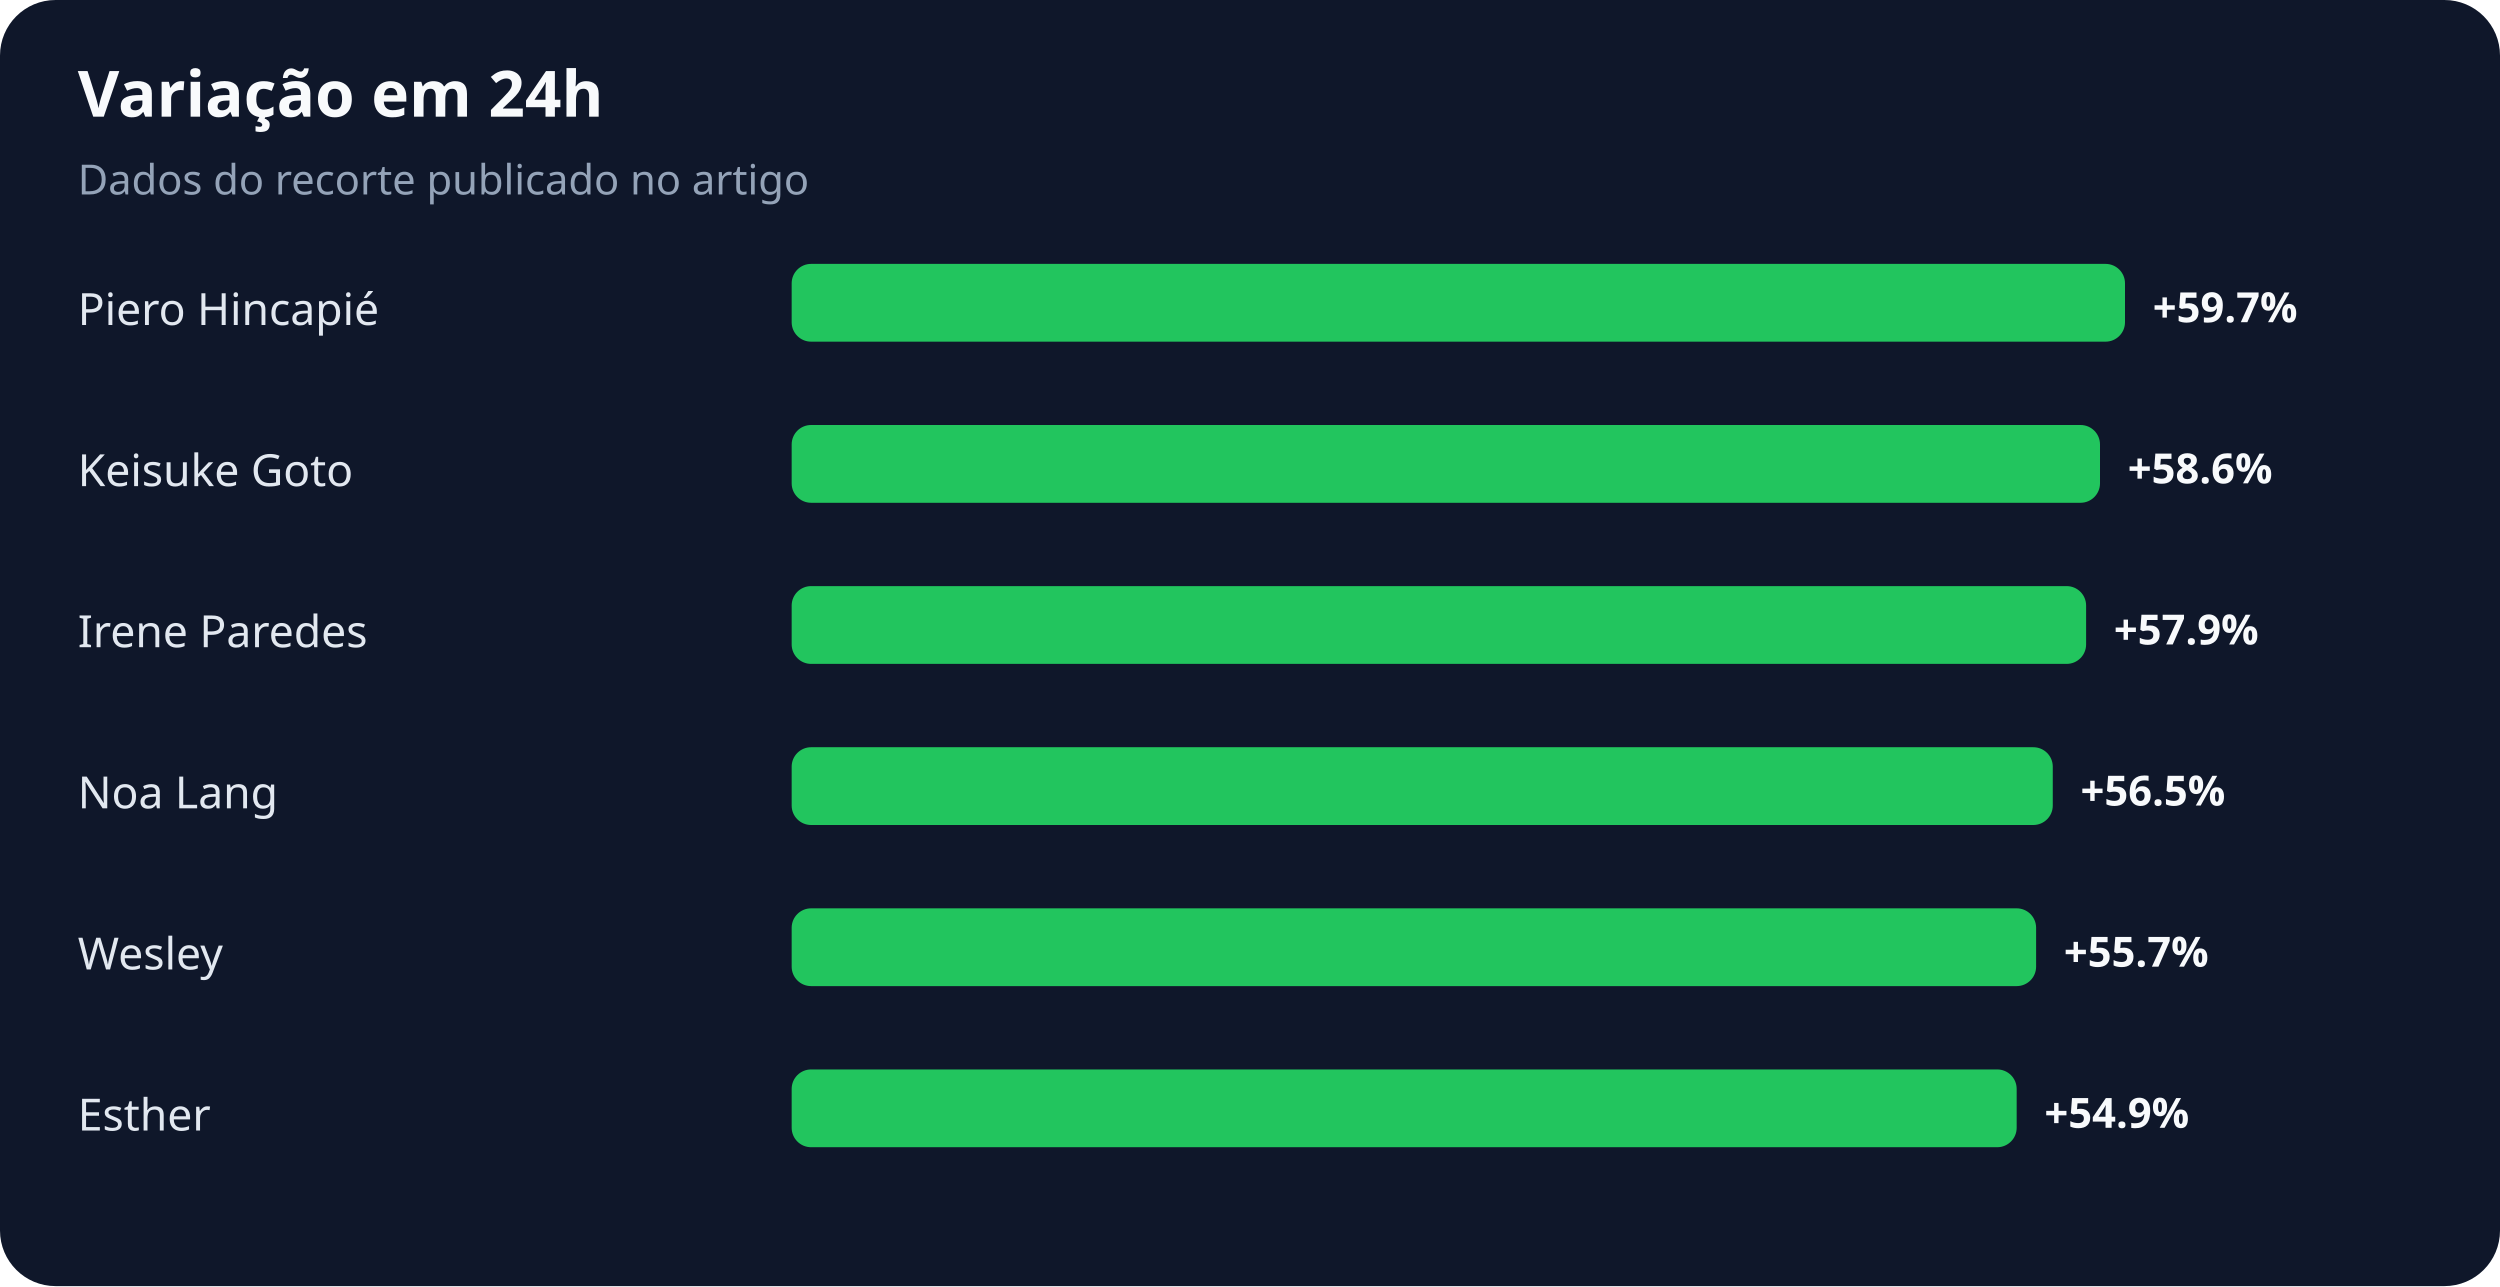
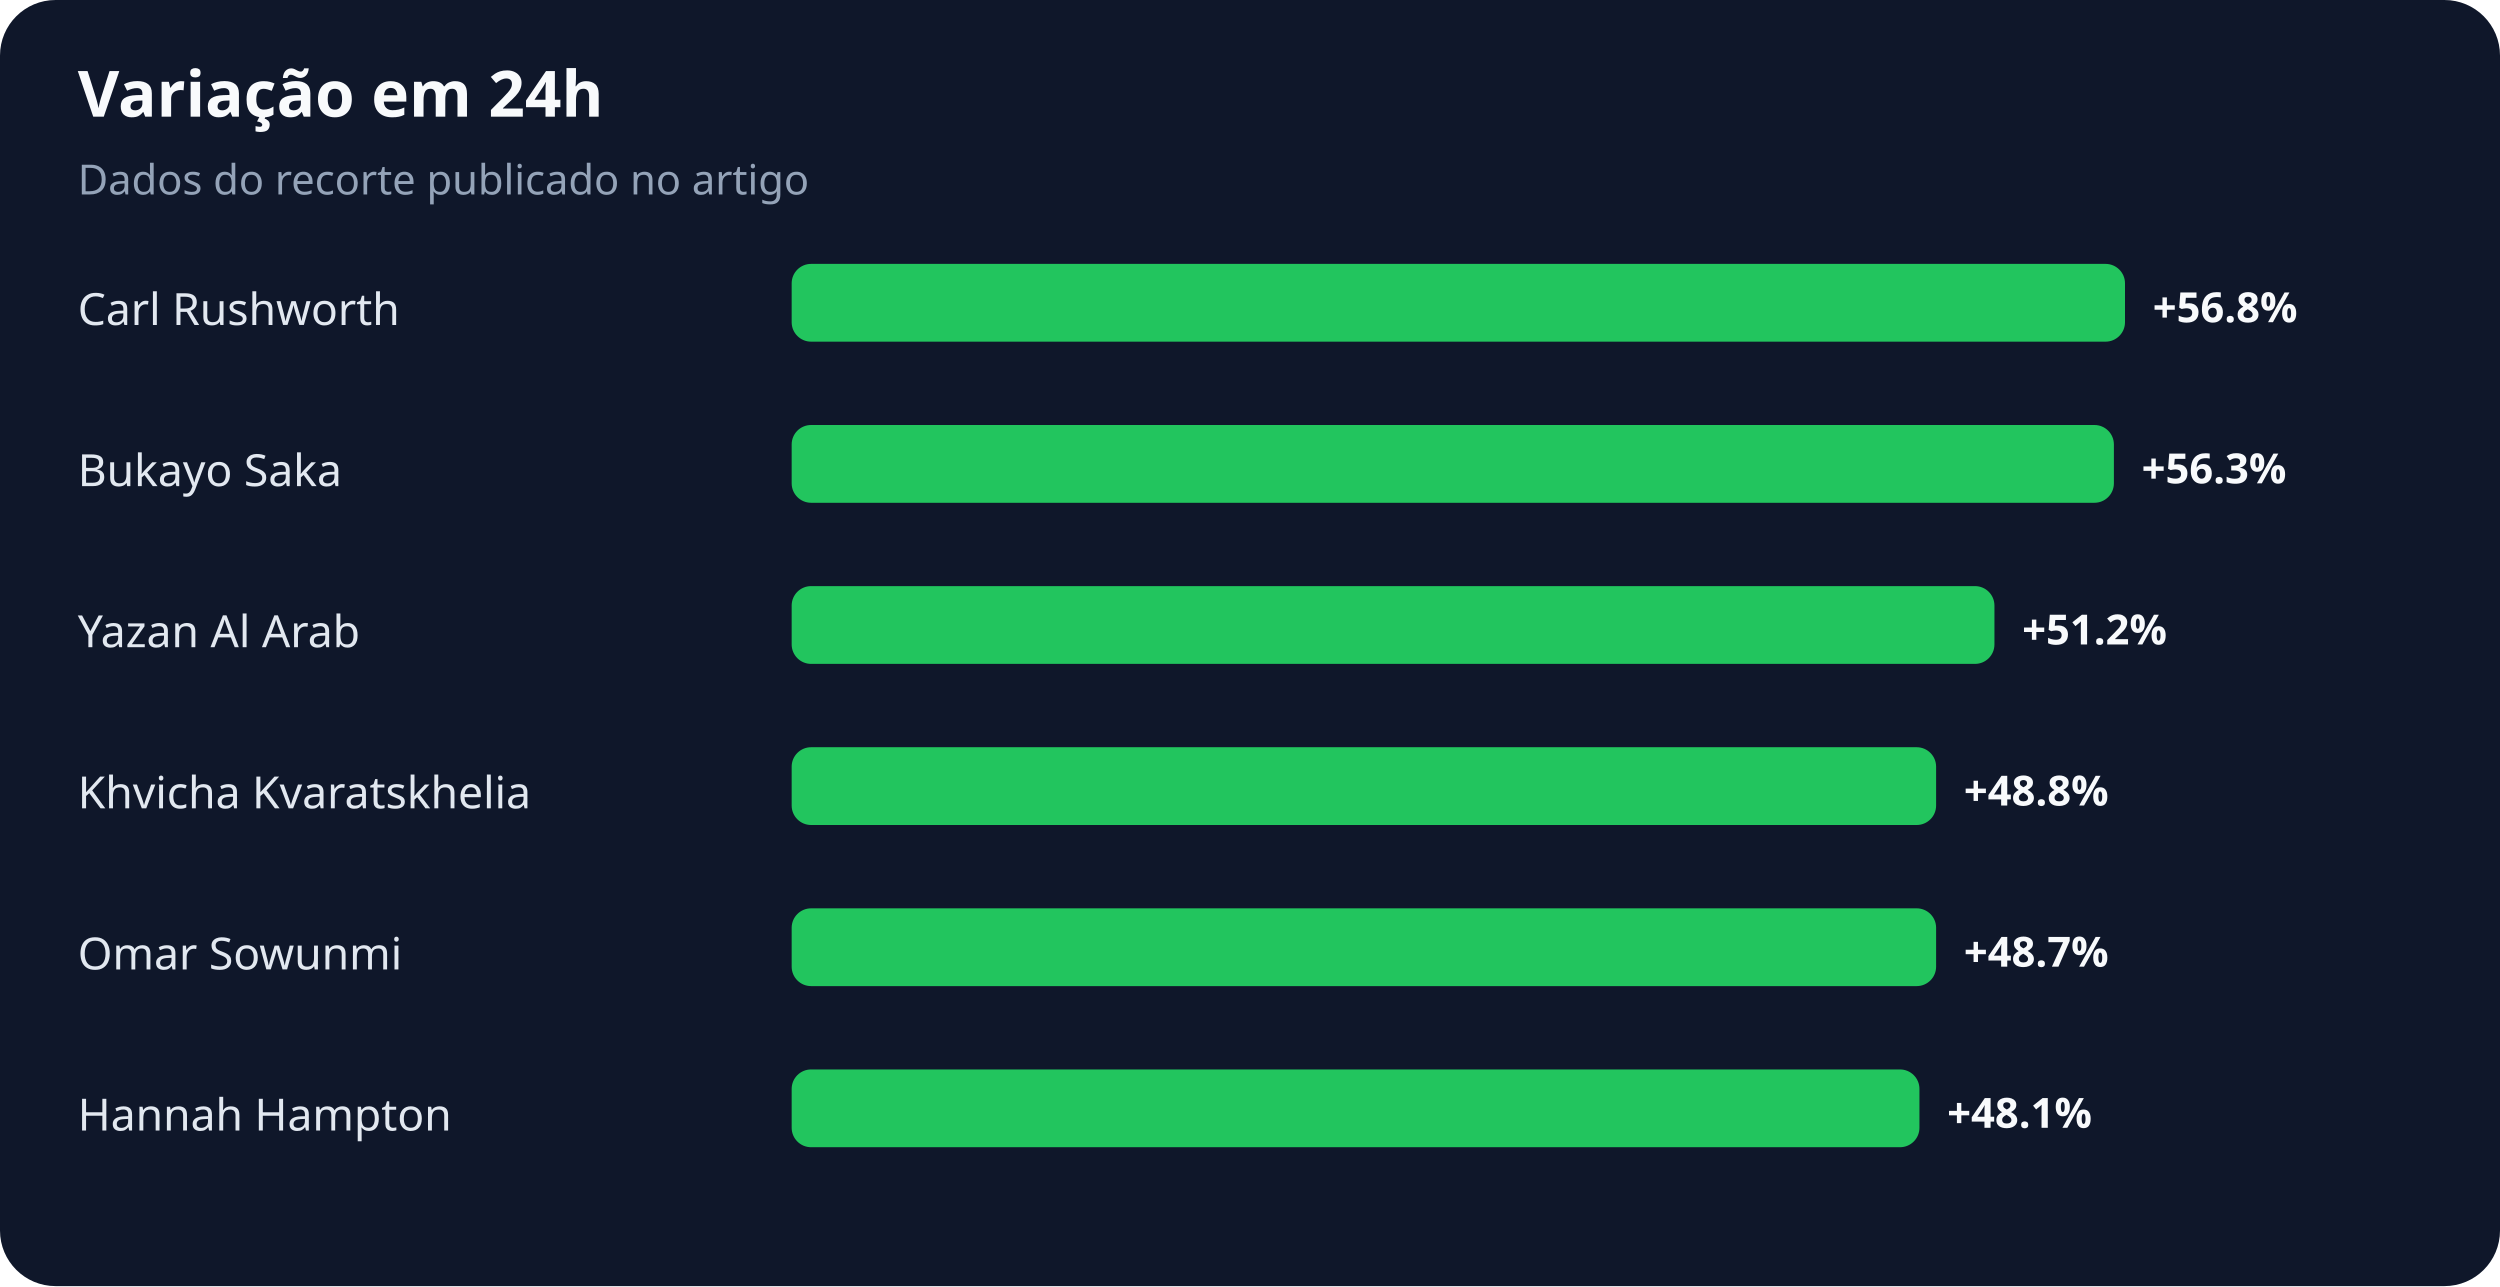
<svg xmlns="http://www.w3.org/2000/svg" width="900" height="463" viewBox="0 0 900 463" role="img" aria-labelledby="title desc">
  <rect width="100%" height="100%" rx="20" fill="#0f172a" />
  <text x="28" y="42" fill="#f8fafc" font-family="system-ui,sans-serif" font-size="23" font-weight="700">Variação em 24h</text>
  <text x="28" y="70" fill="#94a3b8" font-family="system-ui,sans-serif" font-size="15">Dados do recorte publicado no artigo</text>
-   <text x="28" y="117" fill="#e2e8f0" font-family="system-ui,sans-serif" font-size="16">Piero Hincapié</text>
+   <text x="28" y="117" fill="#e2e8f0" font-family="system-ui,sans-serif" font-size="16">Carl Rushworth</text>
  <rect x="285" y="95" width="480" height="28" rx="7" fill="#22c55e" />
-   <text x="775" y="116" fill="#f8fafc" font-family="system-ui,sans-serif" font-size="15" font-weight="700">+59.7%</text>
-   <text x="28" y="175" fill="#e2e8f0" font-family="system-ui,sans-serif" font-size="16">Keisuke Goto</text>
-   <rect x="285" y="153" width="471" height="28" rx="7" fill="#22c55e" />
-   <text x="766" y="174" fill="#f8fafc" font-family="system-ui,sans-serif" font-size="15" font-weight="700">+58.6%</text>
-   <text x="28" y="233" fill="#e2e8f0" font-family="system-ui,sans-serif" font-size="16">Irene Paredes</text>
-   <rect x="285" y="211" width="466" height="28" rx="7" fill="#22c55e" />
-   <text x="761" y="232" fill="#f8fafc" font-family="system-ui,sans-serif" font-size="15" font-weight="700">+57.9%</text>
-   <text x="28" y="291" fill="#e2e8f0" font-family="system-ui,sans-serif" font-size="16">Noa Lang</text>
-   <rect x="285" y="269" width="454" height="28" rx="7" fill="#22c55e" />
-   <text x="749" y="290" fill="#f8fafc" font-family="system-ui,sans-serif" font-size="15" font-weight="700">+56.5%</text>
-   <text x="28" y="349" fill="#e2e8f0" font-family="system-ui,sans-serif" font-size="16">Wesley</text>
-   <rect x="285" y="327" width="448" height="28" rx="7" fill="#22c55e" />
-   <text x="743" y="348" fill="#f8fafc" font-family="system-ui,sans-serif" font-size="15" font-weight="700">+55.7%</text>
-   <text x="28" y="407" fill="#e2e8f0" font-family="system-ui,sans-serif" font-size="16">Esther</text>
-   <rect x="285" y="385" width="441" height="28" rx="7" fill="#22c55e" />
-   <text x="736" y="406" fill="#f8fafc" font-family="system-ui,sans-serif" font-size="15" font-weight="700">+54.9%</text>
+   <text x="775" y="116" fill="#f8fafc" font-family="system-ui,sans-serif" font-size="15" font-weight="700">+56.8%</text>
+   <text x="28" y="175" fill="#e2e8f0" font-family="system-ui,sans-serif" font-size="16">Bukayo Saka</text>
+   <rect x="285" y="153" width="476" height="28" rx="7" fill="#22c55e" />
+   <text x="771" y="174" fill="#f8fafc" font-family="system-ui,sans-serif" font-size="15" font-weight="700">+56.3%</text>
+   <text x="28" y="233" fill="#e2e8f0" font-family="system-ui,sans-serif" font-size="16">Yazan Al Arab</text>
+   <rect x="285" y="211" width="433" height="28" rx="7" fill="#22c55e" />
+   <text x="728" y="232" fill="#f8fafc" font-family="system-ui,sans-serif" font-size="15" font-weight="700">+51.2%</text>
+   <text x="28" y="291" fill="#e2e8f0" font-family="system-ui,sans-serif" font-size="16">Khvicha Kvaratskhelia</text>
+   <rect x="285" y="269" width="412" height="28" rx="7" fill="#22c55e" />
+   <text x="707" y="290" fill="#f8fafc" font-family="system-ui,sans-serif" font-size="15" font-weight="700">+48.8%</text>
+   <text x="28" y="349" fill="#e2e8f0" font-family="system-ui,sans-serif" font-size="16">Omar Sowunmi</text>
+   <rect x="285" y="327" width="412" height="28" rx="7" fill="#22c55e" />
+   <text x="707" y="348" fill="#f8fafc" font-family="system-ui,sans-serif" font-size="15" font-weight="700">+48.7%</text>
+   <text x="28" y="407" fill="#e2e8f0" font-family="system-ui,sans-serif" font-size="16">Hannah Hampton</text>
+   <rect x="285" y="385" width="406" height="28" rx="7" fill="#22c55e" />
+   <text x="701" y="406" fill="#f8fafc" font-family="system-ui,sans-serif" font-size="15" font-weight="700">+48.1%</text>
</svg>
